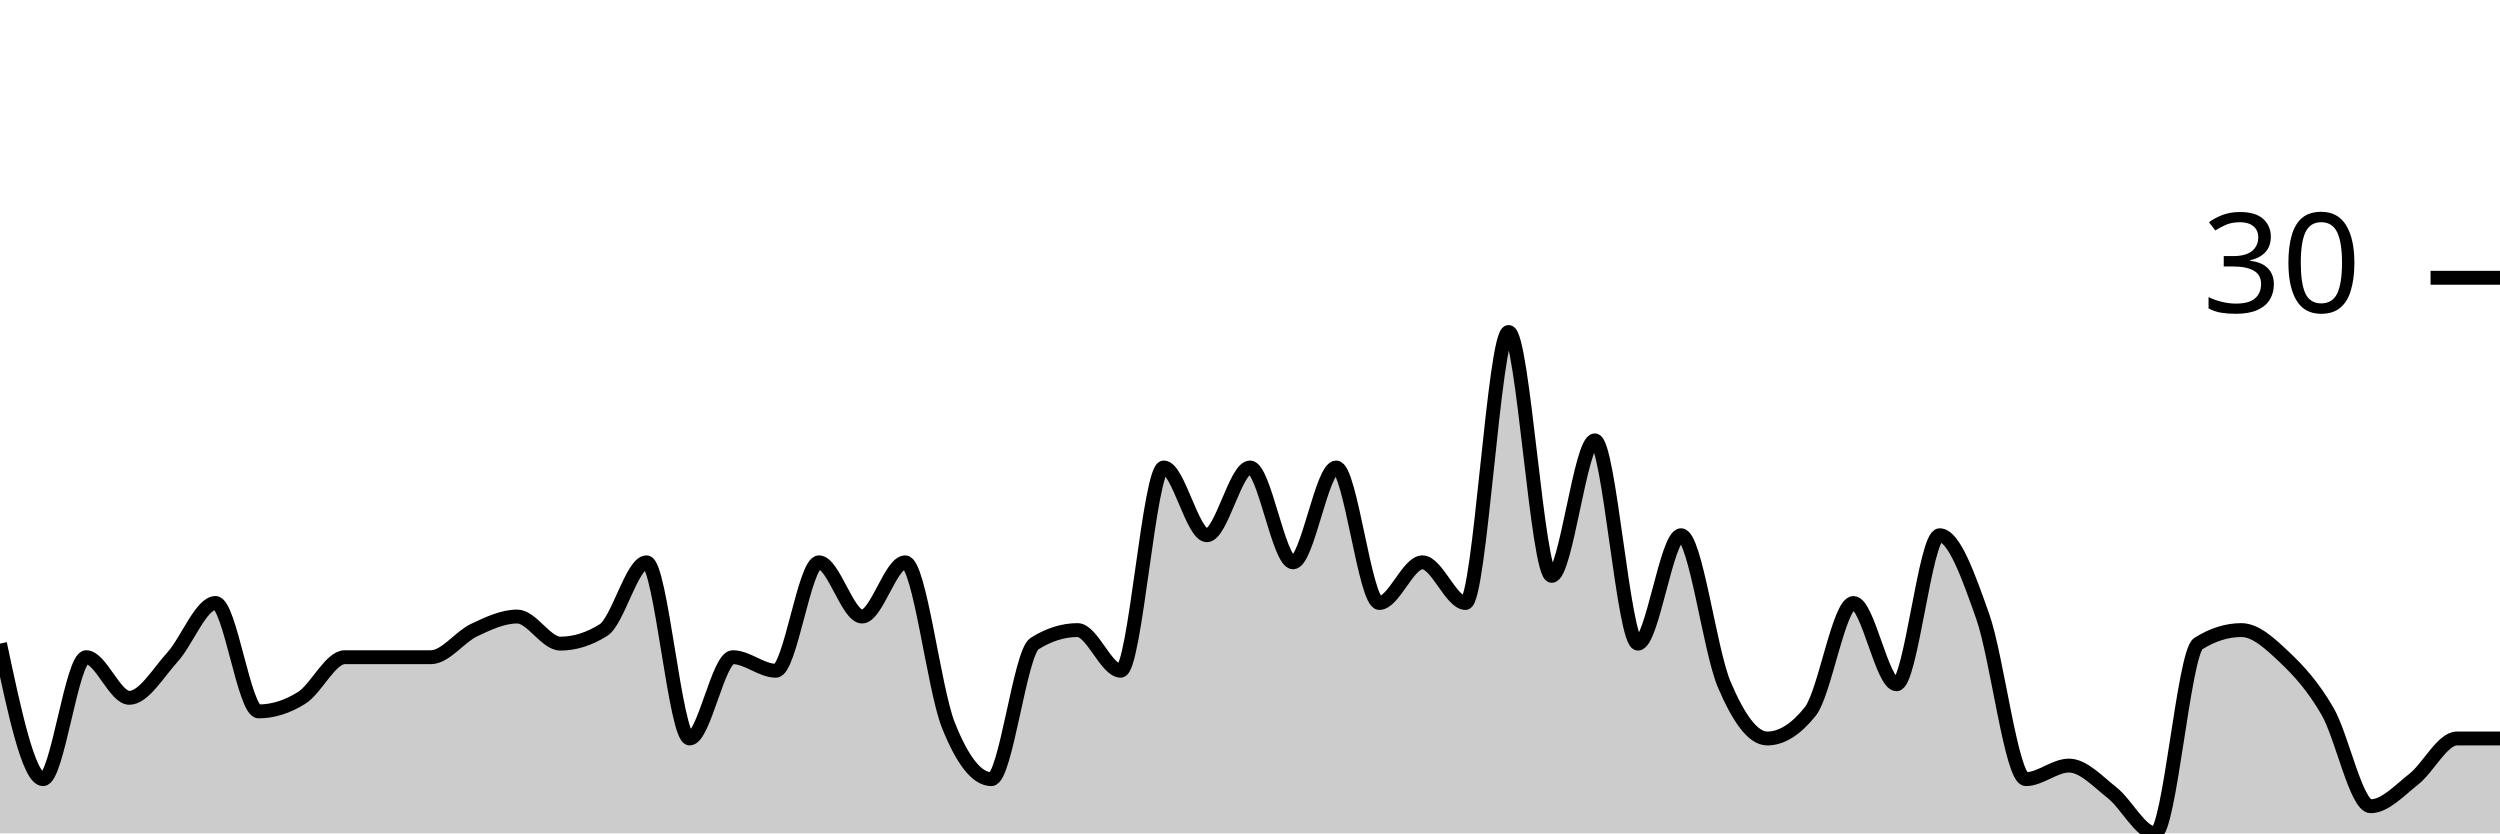
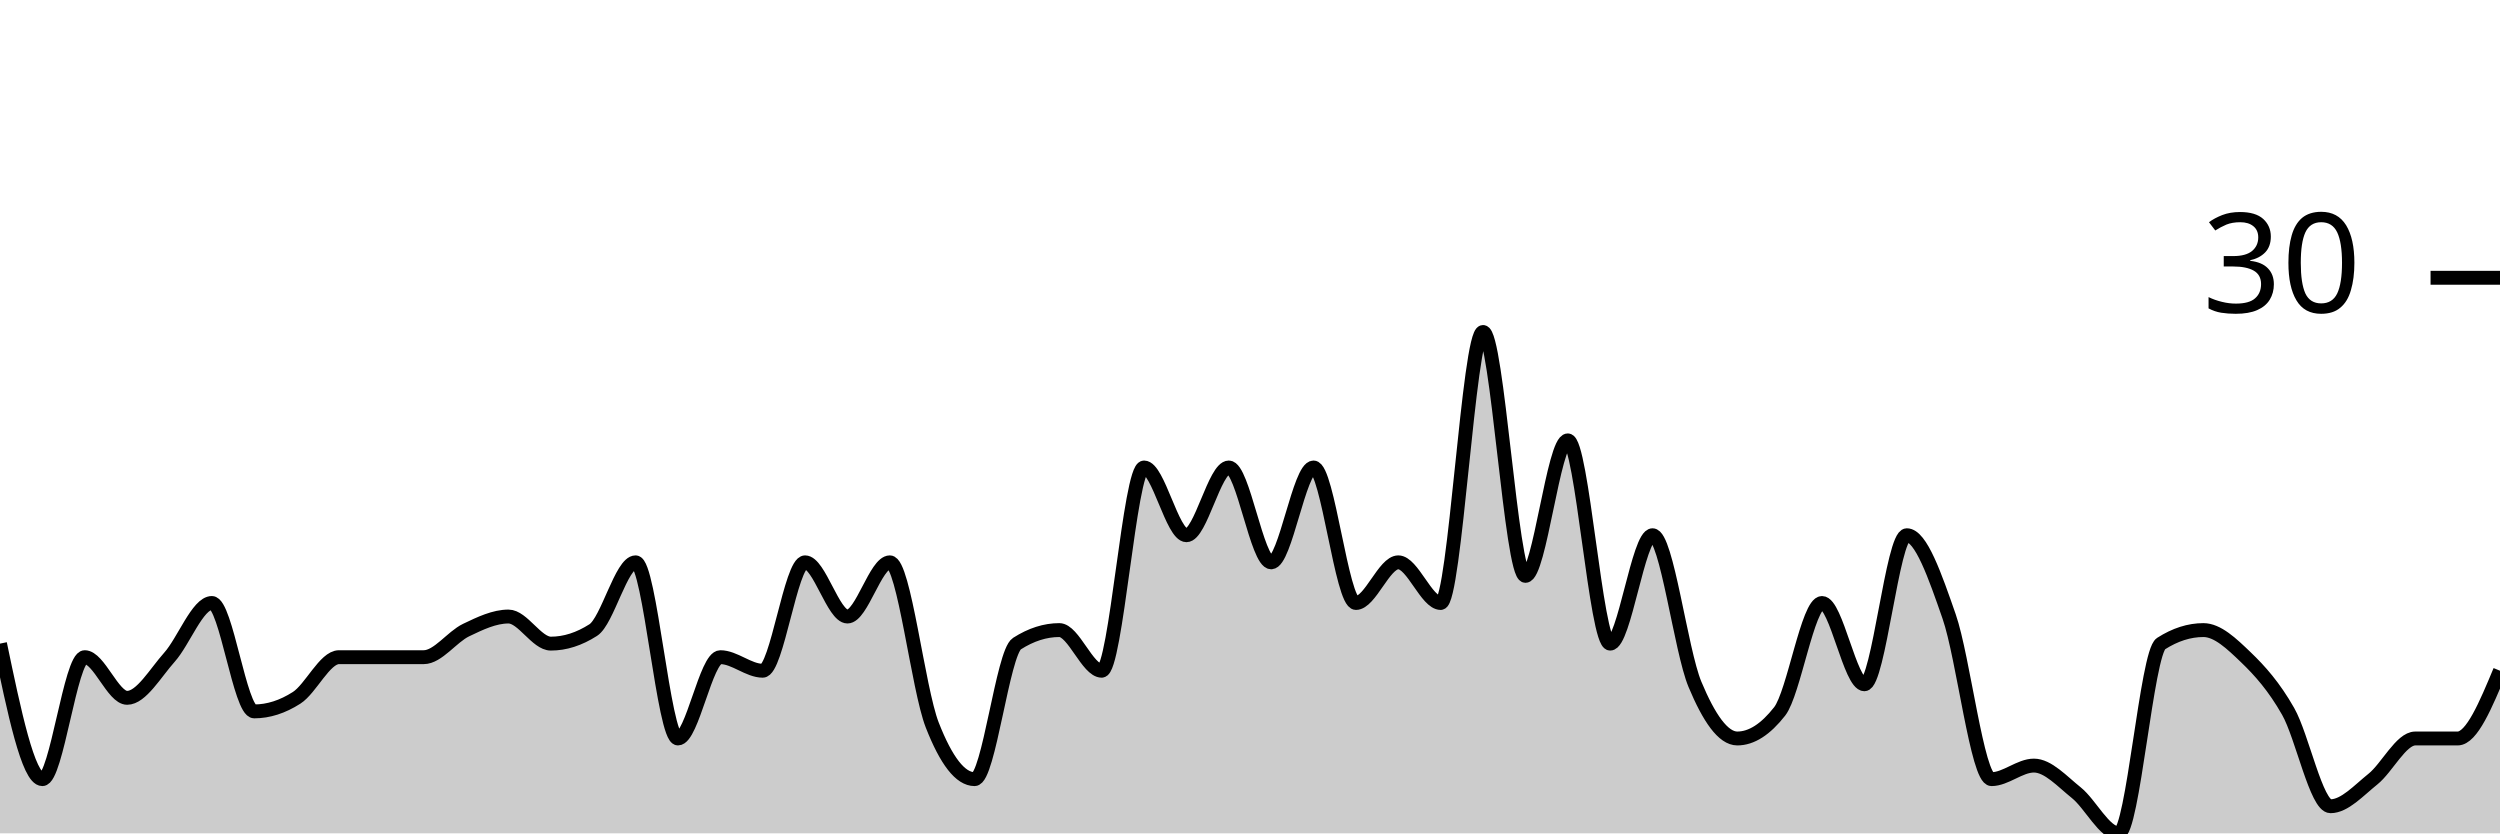
<svg xmlns="http://www.w3.org/2000/svg" viewBox="0 0 180 60">
  <g transform="translate(0,20)">
-     <path class="area" fill="rgba(0, 0, 0, 0.2)" d="M0,26.341C1.034,31.22,2.069,36.098,3.103,36.098C4.138,36.098,5.172,27.317,6.207,27.317C7.241,27.317,8.276,30.244,9.31,30.244C10.345,30.244,11.379,28.455,12.414,27.317C13.448,26.179,14.483,23.415,15.517,23.415C16.552,23.415,17.586,31.22,18.621,31.22C19.655,31.22,20.69,30.894,21.724,30.244C22.759,29.593,23.793,27.317,24.828,27.317C25.862,27.317,26.897,27.317,27.931,27.317C28.966,27.317,30,27.317,31.034,27.317C32.069,27.317,33.103,25.854,34.138,25.366C35.172,24.878,36.207,24.39,37.241,24.39C38.276,24.39,39.31,26.341,40.345,26.341C41.379,26.341,42.414,26.016,43.448,25.366C44.483,24.715,45.517,20.488,46.552,20.488C47.586,20.488,48.621,33.171,49.655,33.171C50.69,33.171,51.724,27.317,52.759,27.317C53.793,27.317,54.828,28.293,55.862,28.293C56.897,28.293,57.931,20.488,58.966,20.488C60,20.488,61.034,24.39,62.069,24.39C63.103,24.39,64.138,20.488,65.172,20.488C66.207,20.488,67.241,29.593,68.276,32.195C69.31,34.797,70.345,36.098,71.379,36.098C72.414,36.098,73.448,26.992,74.483,26.341C75.517,25.691,76.552,25.366,77.586,25.366C78.621,25.366,79.655,28.293,80.69,28.293C81.724,28.293,82.759,13.659,83.793,13.659C84.828,13.659,85.862,18.537,86.897,18.537C87.931,18.537,88.966,13.659,90,13.659C91.034,13.659,92.069,20.488,93.103,20.488C94.138,20.488,95.172,13.659,96.207,13.659C97.241,13.659,98.276,23.415,99.31,23.415C100.345,23.415,101.379,20.488,102.414,20.488C103.448,20.488,104.483,23.415,105.517,23.415C106.552,23.415,107.586,3.902,108.621,3.902C109.655,3.902,110.69,21.463,111.724,21.463C112.759,21.463,113.793,11.707,114.828,11.707C115.862,11.707,116.897,26.341,117.931,26.341C118.966,26.341,120,18.537,121.034,18.537C122.069,18.537,123.103,26.829,124.138,29.268C125.172,31.707,126.207,33.171,127.241,33.171C128.276,33.171,129.31,32.52,130.345,31.22C131.379,29.919,132.414,23.415,133.448,23.415C134.483,23.415,135.517,29.268,136.552,29.268C137.586,29.268,138.621,18.537,139.655,18.537C140.69,18.537,141.724,21.463,142.759,24.39C143.793,27.317,144.828,36.098,145.862,36.098C146.897,36.098,147.931,35.122,148.966,35.122C150,35.122,151.034,36.26,152.069,37.073C153.103,37.886,154.138,40,155.172,40C156.207,40,157.241,26.992,158.276,26.341C159.31,25.691,160.345,25.366,161.379,25.366C162.414,25.366,163.448,26.341,164.483,27.317C165.517,28.293,166.552,29.431,167.586,31.22C168.621,33.008,169.655,38.049,170.69,38.049C171.724,38.049,172.759,36.911,173.793,36.098C174.828,35.285,175.862,33.171,176.897,33.171C177.931,33.171,178.966,33.171,180,33.171L180,40C178.966,40,177.931,40,176.897,40C175.862,40,174.828,40,173.793,40C172.759,40,171.724,40,170.69,40C169.655,40,168.621,40,167.586,40C166.552,40,165.517,40,164.483,40C163.448,40,162.414,40,161.379,40C160.345,40,159.31,40,158.276,40C157.241,40,156.207,40,155.172,40C154.138,40,153.103,40,152.069,40C151.034,40,150,40,148.966,40C147.931,40,146.897,40,145.862,40C144.828,40,143.793,40,142.759,40C141.724,40,140.69,40,139.655,40C138.621,40,137.586,40,136.552,40C135.517,40,134.483,40,133.448,40C132.414,40,131.379,40,130.345,40C129.31,40,128.276,40,127.241,40C126.207,40,125.172,40,124.138,40C123.103,40,122.069,40,121.034,40C120,40,118.966,40,117.931,40C116.897,40,115.862,40,114.828,40C113.793,40,112.759,40,111.724,40C110.69,40,109.655,40,108.621,40C107.586,40,106.552,40,105.517,40C104.483,40,103.448,40,102.414,40C101.379,40,100.345,40,99.31,40C98.276,40,97.241,40,96.207,40C95.172,40,94.138,40,93.103,40C92.069,40,91.034,40,90,40C88.966,40,87.931,40,86.897,40C85.862,40,84.828,40,83.793,40C82.759,40,81.724,40,80.69,40C79.655,40,78.621,40,77.586,40C76.552,40,75.517,40,74.483,40C73.448,40,72.414,40,71.379,40C70.345,40,69.31,40,68.276,40C67.241,40,66.207,40,65.172,40C64.138,40,63.103,40,62.069,40C61.034,40,60,40,58.966,40C57.931,40,56.897,40,55.862,40C54.828,40,53.793,40,52.759,40C51.724,40,50.69,40,49.655,40C48.621,40,47.586,40,46.552,40C45.517,40,44.483,40,43.448,40C42.414,40,41.379,40,40.345,40C39.31,40,38.276,40,37.241,40C36.207,40,35.172,40,34.138,40C33.103,40,32.069,40,31.034,40C30,40,28.966,40,27.931,40C26.897,40,25.862,40,24.828,40C23.793,40,22.759,40,21.724,40C20.69,40,19.655,40,18.621,40C17.586,40,16.552,40,15.517,40C14.483,40,13.448,40,12.414,40C11.379,40,10.345,40,9.31,40C8.276,40,7.241,40,6.207,40C5.172,40,4.138,40,3.103,40C2.069,40,1.034,40,0,40Z" />
-     <path class="line" stroke="black" fill="none" d="M0,26.341C1.034,31.22,2.069,36.098,3.103,36.098C4.138,36.098,5.172,27.317,6.207,27.317C7.241,27.317,8.276,30.244,9.31,30.244C10.345,30.244,11.379,28.455,12.414,27.317C13.448,26.179,14.483,23.415,15.517,23.415C16.552,23.415,17.586,31.22,18.621,31.22C19.655,31.22,20.69,30.894,21.724,30.244C22.759,29.593,23.793,27.317,24.828,27.317C25.862,27.317,26.897,27.317,27.931,27.317C28.966,27.317,30,27.317,31.034,27.317C32.069,27.317,33.103,25.854,34.138,25.366C35.172,24.878,36.207,24.39,37.241,24.39C38.276,24.39,39.31,26.341,40.345,26.341C41.379,26.341,42.414,26.016,43.448,25.366C44.483,24.715,45.517,20.488,46.552,20.488C47.586,20.488,48.621,33.171,49.655,33.171C50.69,33.171,51.724,27.317,52.759,27.317C53.793,27.317,54.828,28.293,55.862,28.293C56.897,28.293,57.931,20.488,58.966,20.488C60,20.488,61.034,24.39,62.069,24.39C63.103,24.39,64.138,20.488,65.172,20.488C66.207,20.488,67.241,29.593,68.276,32.195C69.31,34.797,70.345,36.098,71.379,36.098C72.414,36.098,73.448,26.992,74.483,26.341C75.517,25.691,76.552,25.366,77.586,25.366C78.621,25.366,79.655,28.293,80.69,28.293C81.724,28.293,82.759,13.659,83.793,13.659C84.828,13.659,85.862,18.537,86.897,18.537C87.931,18.537,88.966,13.659,90,13.659C91.034,13.659,92.069,20.488,93.103,20.488C94.138,20.488,95.172,13.659,96.207,13.659C97.241,13.659,98.276,23.415,99.31,23.415C100.345,23.415,101.379,20.488,102.414,20.488C103.448,20.488,104.483,23.415,105.517,23.415C106.552,23.415,107.586,3.902,108.621,3.902C109.655,3.902,110.69,21.463,111.724,21.463C112.759,21.463,113.793,11.707,114.828,11.707C115.862,11.707,116.897,26.341,117.931,26.341C118.966,26.341,120,18.537,121.034,18.537C122.069,18.537,123.103,26.829,124.138,29.268C125.172,31.707,126.207,33.171,127.241,33.171C128.276,33.171,129.31,32.52,130.345,31.22C131.379,29.919,132.414,23.415,133.448,23.415C134.483,23.415,135.517,29.268,136.552,29.268C137.586,29.268,138.621,18.537,139.655,18.537C140.69,18.537,141.724,21.463,142.759,24.39C143.793,27.317,144.828,36.098,145.862,36.098C146.897,36.098,147.931,35.122,148.966,35.122C150,35.122,151.034,36.26,152.069,37.073C153.103,37.886,154.138,40,155.172,40C156.207,40,157.241,26.992,158.276,26.341C159.31,25.691,160.345,25.366,161.379,25.366C162.414,25.366,163.448,26.341,164.483,27.317C165.517,28.293,166.552,29.431,167.586,31.22C168.621,33.008,169.655,38.049,170.69,38.049C171.724,38.049,172.759,36.911,173.793,36.098C174.828,35.285,175.862,33.171,176.897,33.171C177.931,33.171,178.966,33.171,180,33.171" />
+     <path class="area" fill="rgba(0, 0, 0, 0.2)" d="M0,26.341C1.017,31.22,2.034,36.098,3.051,36.098C4.068,36.098,5.085,27.317,6.102,27.317C7.119,27.317,8.136,30.244,9.153,30.244C10.169,30.244,11.186,28.455,12.203,27.317C13.22,26.179,14.237,23.415,15.254,23.415C16.271,23.415,17.288,31.22,18.305,31.22C19.322,31.22,20.339,30.894,21.356,30.244C22.373,29.593,23.39,27.317,24.407,27.317C25.424,27.317,26.441,27.317,27.458,27.317C28.475,27.317,29.492,27.317,30.508,27.317C31.525,27.317,32.542,25.854,33.559,25.366C34.576,24.878,35.593,24.39,36.61,24.39C37.627,24.39,38.644,26.341,39.661,26.341C40.678,26.341,41.695,26.016,42.712,25.366C43.729,24.715,44.746,20.488,45.763,20.488C46.78,20.488,47.797,33.171,48.814,33.171C49.831,33.171,50.847,27.317,51.864,27.317C52.881,27.317,53.898,28.293,54.915,28.293C55.932,28.293,56.949,20.488,57.966,20.488C58.983,20.488,60,24.39,61.017,24.39C62.034,24.39,63.051,20.488,64.068,20.488C65.085,20.488,66.102,29.593,67.119,32.195C68.136,34.797,69.153,36.098,70.169,36.098C71.186,36.098,72.203,26.992,73.22,26.341C74.237,25.691,75.254,25.366,76.271,25.366C77.288,25.366,78.305,28.293,79.322,28.293C80.339,28.293,81.356,13.659,82.373,13.659C83.39,13.659,84.407,18.537,85.424,18.537C86.441,18.537,87.458,13.659,88.475,13.659C89.492,13.659,90.508,20.488,91.525,20.488C92.542,20.488,93.559,13.659,94.576,13.659C95.593,13.659,96.61,23.415,97.627,23.415C98.644,23.415,99.661,20.488,100.678,20.488C101.695,20.488,102.712,23.415,103.729,23.415C104.746,23.415,105.763,3.902,106.78,3.902C107.797,3.902,108.814,21.463,109.831,21.463C110.847,21.463,111.864,11.707,112.881,11.707C113.898,11.707,114.915,26.341,115.932,26.341C116.949,26.341,117.966,18.537,118.983,18.537C120,18.537,121.017,26.829,122.034,29.268C123.051,31.707,124.068,33.171,125.085,33.171C126.102,33.171,127.119,32.52,128.136,31.22C129.153,29.919,130.169,23.415,131.186,23.415C132.203,23.415,133.22,29.268,134.237,29.268C135.254,29.268,136.271,18.537,137.288,18.537C138.305,18.537,139.322,21.463,140.339,24.39C141.356,27.317,142.373,36.098,143.39,36.098C144.407,36.098,145.424,35.122,146.441,35.122C147.458,35.122,148.475,36.26,149.492,37.073C150.508,37.886,151.525,40,152.542,40C153.559,40,154.576,26.992,155.593,26.341C156.61,25.691,157.627,25.366,158.644,25.366C159.661,25.366,160.678,26.341,161.695,27.317C162.712,28.293,163.729,29.431,164.746,31.22C165.763,33.008,166.78,38.049,167.797,38.049C168.814,38.049,169.831,36.911,170.847,36.098C171.864,35.285,172.881,33.171,173.898,33.171C174.915,33.171,175.932,33.171,176.949,33.171C177.966,33.171,178.983,30.732,180,28.293L180,40C178.983,40,177.966,40,176.949,40C175.932,40,174.915,40,173.898,40C172.881,40,171.864,40,170.847,40C169.831,40,168.814,40,167.797,40C166.78,40,165.763,40,164.746,40C163.729,40,162.712,40,161.695,40C160.678,40,159.661,40,158.644,40C157.627,40,156.61,40,155.593,40C154.576,40,153.559,40,152.542,40C151.525,40,150.508,40,149.492,40C148.475,40,147.458,40,146.441,40C145.424,40,144.407,40,143.39,40C142.373,40,141.356,40,140.339,40C139.322,40,138.305,40,137.288,40C136.271,40,135.254,40,134.237,40C133.22,40,132.203,40,131.186,40C130.169,40,129.153,40,128.136,40C127.119,40,126.102,40,125.085,40C124.068,40,123.051,40,122.034,40C121.017,40,120,40,118.983,40C117.966,40,116.949,40,115.932,40C114.915,40,113.898,40,112.881,40C111.864,40,110.847,40,109.831,40C108.814,40,107.797,40,106.78,40C105.763,40,104.746,40,103.729,40C102.712,40,101.695,40,100.678,40C99.661,40,98.644,40,97.627,40C96.61,40,95.593,40,94.576,40C93.559,40,92.542,40,91.525,40C90.508,40,89.492,40,88.475,40C87.458,40,86.441,40,85.424,40C84.407,40,83.39,40,82.373,40C81.356,40,80.339,40,79.322,40C78.305,40,77.288,40,76.271,40C75.254,40,74.237,40,73.22,40C72.203,40,71.186,40,70.169,40C69.153,40,68.136,40,67.119,40C66.102,40,65.085,40,64.068,40C63.051,40,62.034,40,61.017,40C60,40,58.983,40,57.966,40C56.949,40,55.932,40,54.915,40C53.898,40,52.881,40,51.864,40C50.847,40,49.831,40,48.814,40C47.797,40,46.78,40,45.763,40C44.746,40,43.729,40,42.712,40C41.695,40,40.678,40,39.661,40C38.644,40,37.627,40,36.61,40C35.593,40,34.576,40,33.559,40C32.542,40,31.525,40,30.508,40C29.492,40,28.475,40,27.458,40C26.441,40,25.424,40,24.407,40C23.39,40,22.373,40,21.356,40C20.339,40,19.322,40,18.305,40C17.288,40,16.271,40,15.254,40C14.237,40,13.22,40,12.203,40C11.186,40,10.169,40,9.153,40C8.136,40,7.119,40,6.102,40C5.085,40,4.068,40,3.051,40C2.034,40,1.017,40,0,40Z" />
+     <path class="line" stroke="black" fill="none" d="M0,26.341C1.017,31.22,2.034,36.098,3.051,36.098C4.068,36.098,5.085,27.317,6.102,27.317C7.119,27.317,8.136,30.244,9.153,30.244C10.169,30.244,11.186,28.455,12.203,27.317C13.22,26.179,14.237,23.415,15.254,23.415C16.271,23.415,17.288,31.22,18.305,31.22C19.322,31.22,20.339,30.894,21.356,30.244C22.373,29.593,23.39,27.317,24.407,27.317C25.424,27.317,26.441,27.317,27.458,27.317C28.475,27.317,29.492,27.317,30.508,27.317C31.525,27.317,32.542,25.854,33.559,25.366C34.576,24.878,35.593,24.39,36.61,24.39C37.627,24.39,38.644,26.341,39.661,26.341C40.678,26.341,41.695,26.016,42.712,25.366C43.729,24.715,44.746,20.488,45.763,20.488C46.78,20.488,47.797,33.171,48.814,33.171C49.831,33.171,50.847,27.317,51.864,27.317C52.881,27.317,53.898,28.293,54.915,28.293C55.932,28.293,56.949,20.488,57.966,20.488C58.983,20.488,60,24.39,61.017,24.39C62.034,24.39,63.051,20.488,64.068,20.488C65.085,20.488,66.102,29.593,67.119,32.195C68.136,34.797,69.153,36.098,70.169,36.098C71.186,36.098,72.203,26.992,73.22,26.341C74.237,25.691,75.254,25.366,76.271,25.366C77.288,25.366,78.305,28.293,79.322,28.293C80.339,28.293,81.356,13.659,82.373,13.659C83.39,13.659,84.407,18.537,85.424,18.537C86.441,18.537,87.458,13.659,88.475,13.659C89.492,13.659,90.508,20.488,91.525,20.488C92.542,20.488,93.559,13.659,94.576,13.659C95.593,13.659,96.61,23.415,97.627,23.415C98.644,23.415,99.661,20.488,100.678,20.488C101.695,20.488,102.712,23.415,103.729,23.415C104.746,23.415,105.763,3.902,106.78,3.902C107.797,3.902,108.814,21.463,109.831,21.463C110.847,21.463,111.864,11.707,112.881,11.707C113.898,11.707,114.915,26.341,115.932,26.341C116.949,26.341,117.966,18.537,118.983,18.537C120,18.537,121.017,26.829,122.034,29.268C123.051,31.707,124.068,33.171,125.085,33.171C126.102,33.171,127.119,32.52,128.136,31.22C129.153,29.919,130.169,23.415,131.186,23.415C132.203,23.415,133.22,29.268,134.237,29.268C135.254,29.268,136.271,18.537,137.288,18.537C138.305,18.537,139.322,21.463,140.339,24.39C141.356,27.317,142.373,36.098,143.39,36.098C144.407,36.098,145.424,35.122,146.441,35.122C147.458,35.122,148.475,36.26,149.492,37.073C150.508,37.886,151.525,40,152.542,40C153.559,40,154.576,26.992,155.593,26.341C156.61,25.691,157.627,25.366,158.644,25.366C159.661,25.366,160.678,26.341,161.695,27.317C162.712,28.293,163.729,29.431,164.746,31.22C165.763,33.008,166.78,38.049,167.797,38.049C168.814,38.049,169.831,36.911,170.847,36.098C171.864,35.285,172.881,33.171,173.898,33.171C174.915,33.171,175.932,33.171,176.949,33.171C177.966,33.171,178.983,30.732,180,28.293" />
    <path class="axis-ceiling" stroke-width="1" stroke="black" fill="none" d="M175,0L180,0" />
    <text class="axis-ceiling-label" font-family="sans-serif" text-anchor="end" font-size="10px" x="170" y="2.5">30</text>
  </g>
</svg>
